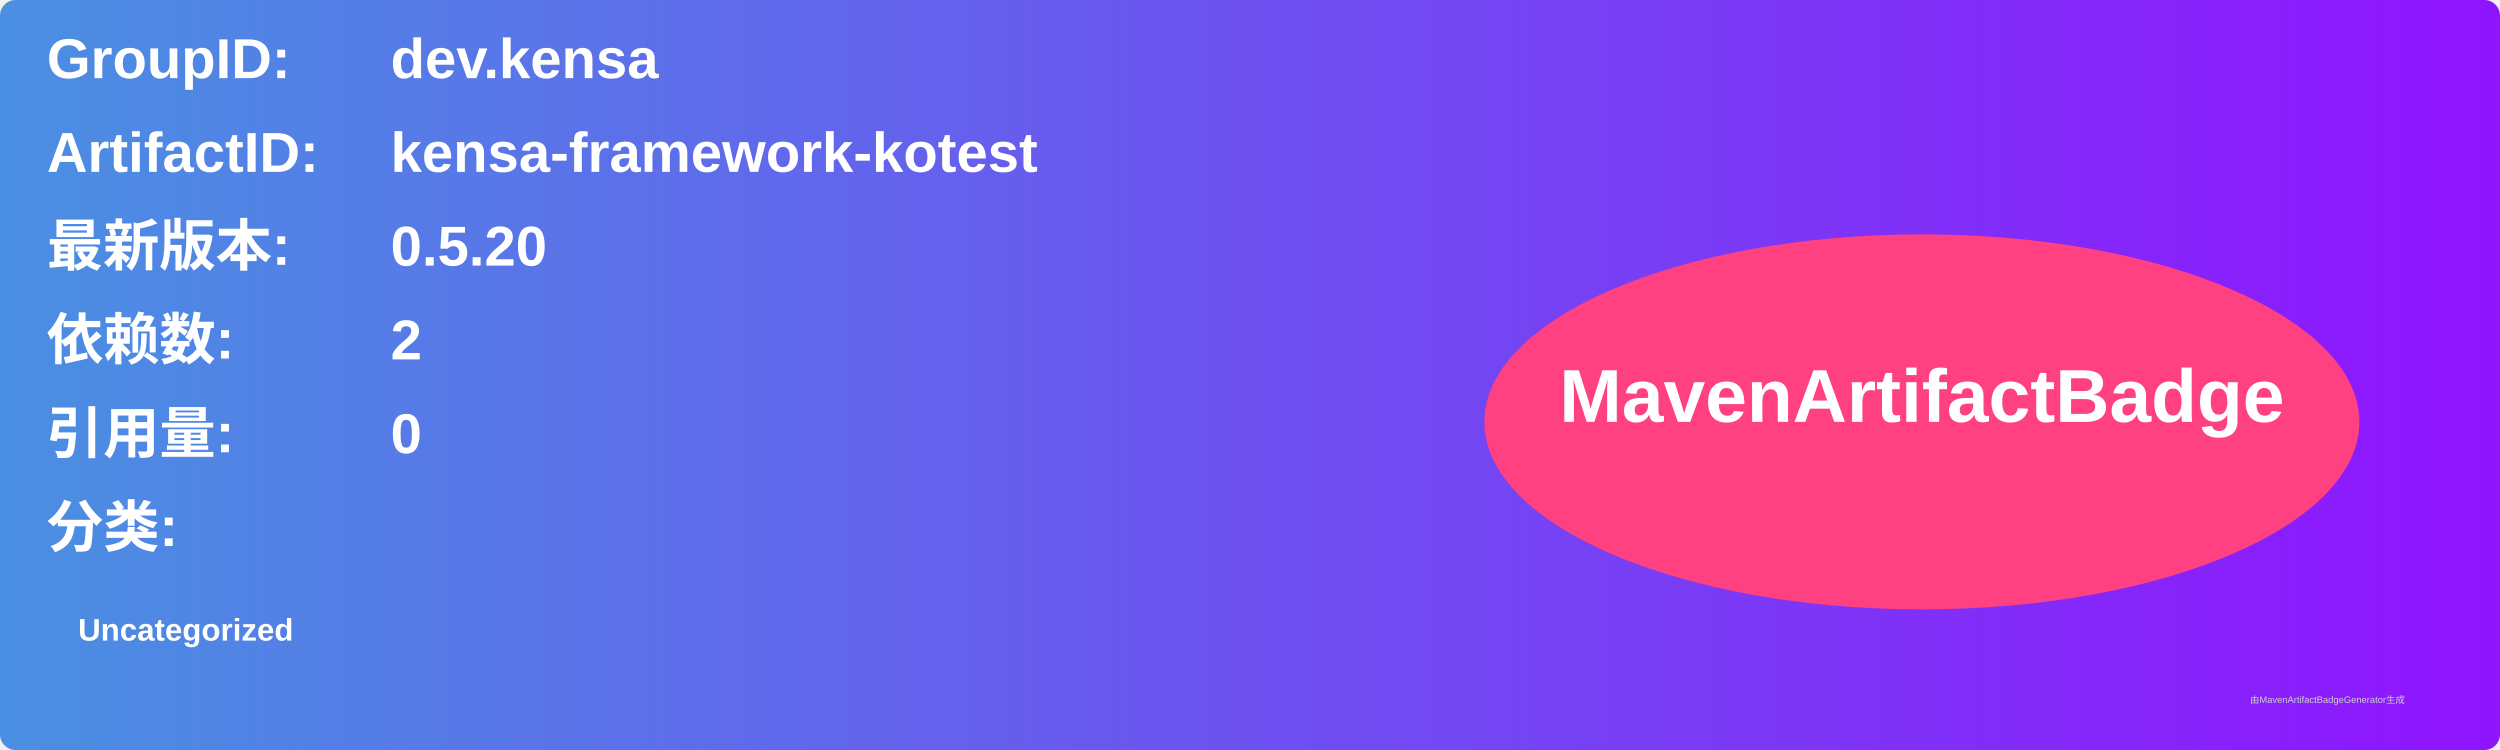
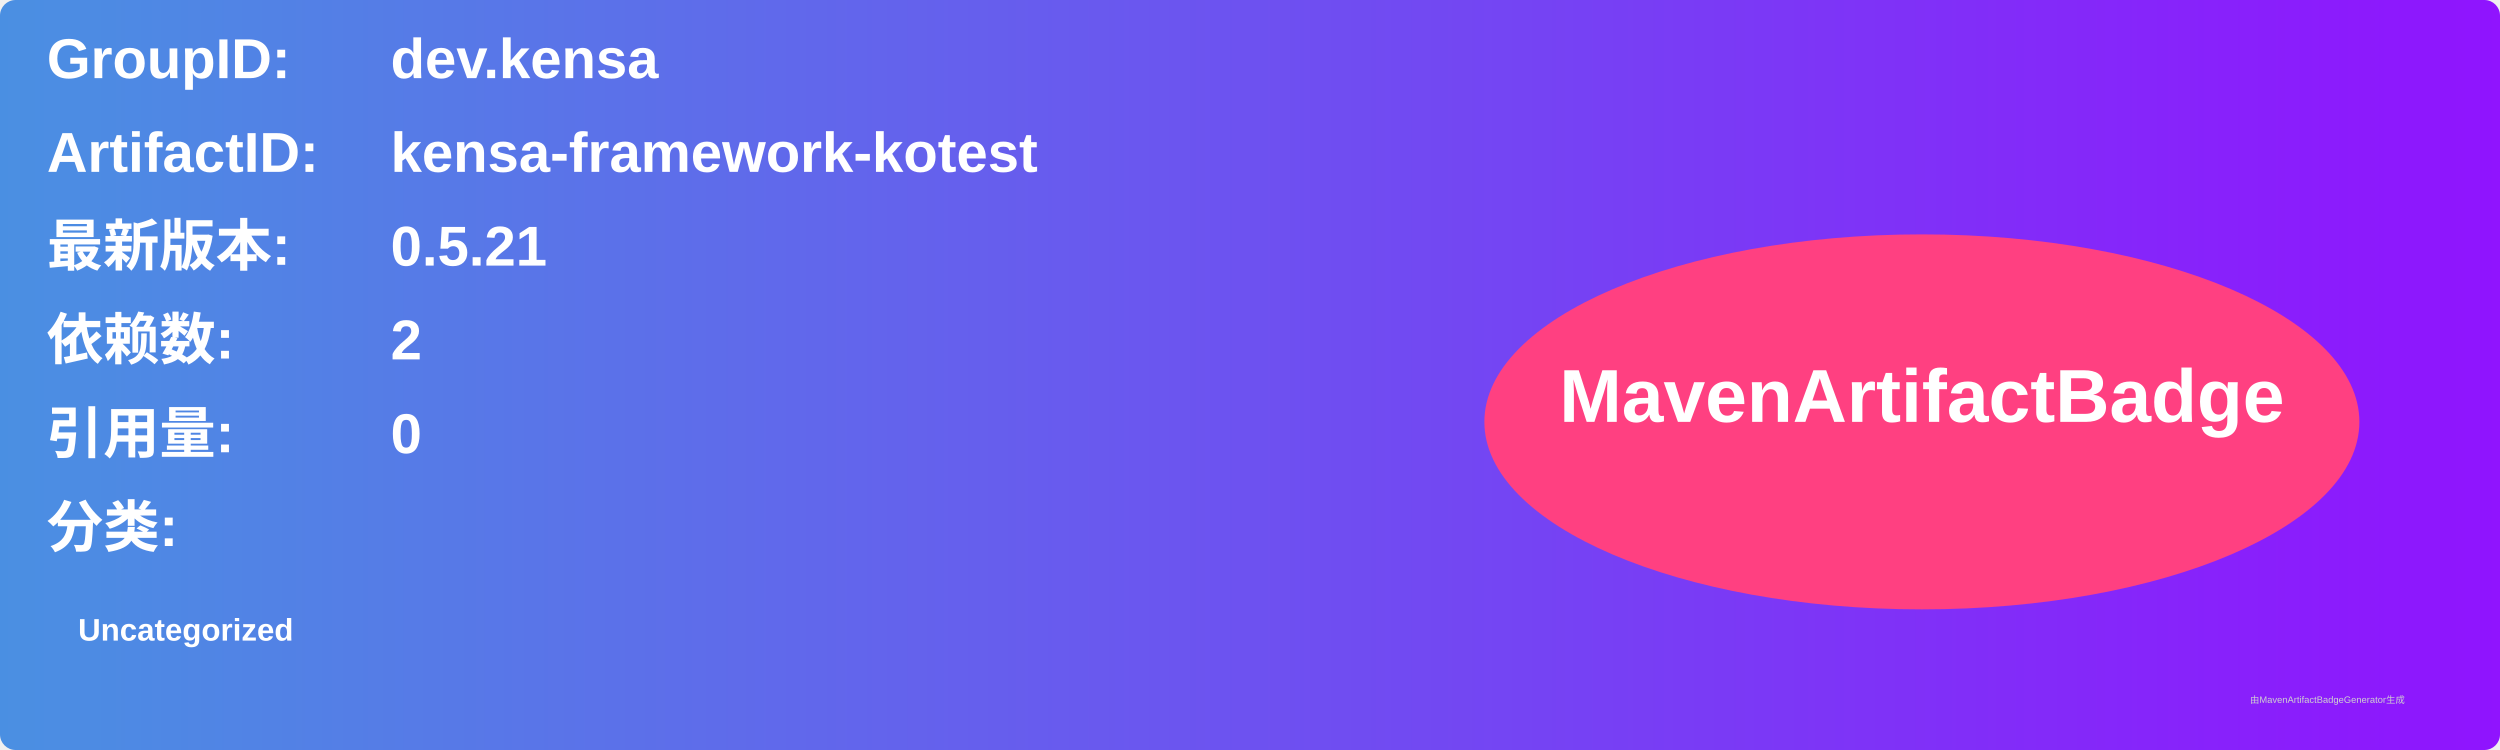
<svg xmlns="http://www.w3.org/2000/svg" width="800" height="240" viewBox="0 0 800 240">
  <linearGradient id="grad" x1="0%" y1="0%" x2="100%" y2="0%">
    <stop offset="0%" stop-color="#4a90e2" />
    <stop offset="100%" stop-color="#9013fe" />
  </linearGradient>
  <rect width="100%" height="100%" rx="5" ry="5" fill="url(#grad)" />
  <g transform="translate(15, 15)">
    <text x="0" y="10" font-family="Arial" font-size="18" fill="white" font-weight="bold" width="260">GroupID:</text>
    <text x="110" y="10" font-family="Arial" font-size="18" fill="white" font-weight="bold" width="460">dev.kensa</text>
    <text x="0" y="40" font-family="Arial" font-size="18" fill="white" font-weight="bold" width="260">ArtifactID:</text>
    <text x="110" y="40" font-family="Arial" font-size="18" fill="white" font-weight="bold" width="460">kensa-framework-kotest</text>
    <text x="0" y="70" font-family="Arial" font-size="18" fill="white" font-weight="bold">最新版本:</text>
    <text x="110" y="70" font-family="Arial" font-size="18" fill="white" font-weight="bold">
-       <tspan font-weight="bold">0.5.20</tspan>
+       <tspan font-weight="bold">0.5.21</tspan>
    </text>
    <text x="0" y="100" font-family="Arial" font-size="18" fill="white" font-weight="bold">依赖数: </text>
    <text x="110" y="100" font-family="Arial" font-size="18" fill="white">
      <tspan font-weight="bold">2</tspan>
    </text>
    <text x="0" y="130" font-family="Arial" font-size="18" fill="white" font-weight="bold">引用量: </text>
    <text x="110" y="130" font-family="Arial" font-size="18" fill="white">
      <tspan font-weight="bold">0</tspan>
    </text>
    <text x="0" y="160" font-family="Arial" font-size="18" fill="white" font-weight="bold">分类:</text>
    <text x="10" y="190" font-family="Arial" font-size="10" fill="white">
      <tspan font-weight="bold">Uncategorized</tspan>
    </text>
    <ellipse cx="600" cy="120" rx="140" ry="60" fill="#ff4081" />
    <text x="600" y="120" text-anchor="middle" font-family="Arial" font-size="24" fill="white" font-weight="bold">MavenArtifactBadge</text>
  </g>
  <text x="720" y="225" font-family="Arial" font-size="3" fill="#d0d0d0">由MavenArtifactBadgeGenerator生成</text>
</svg>
